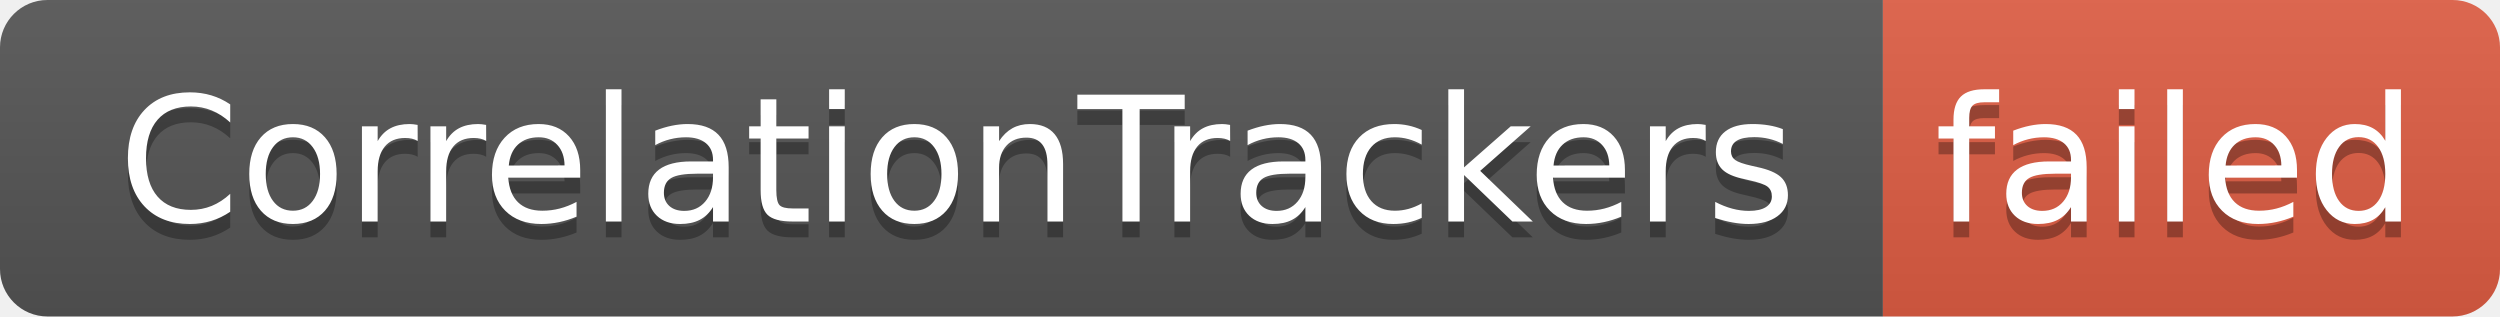
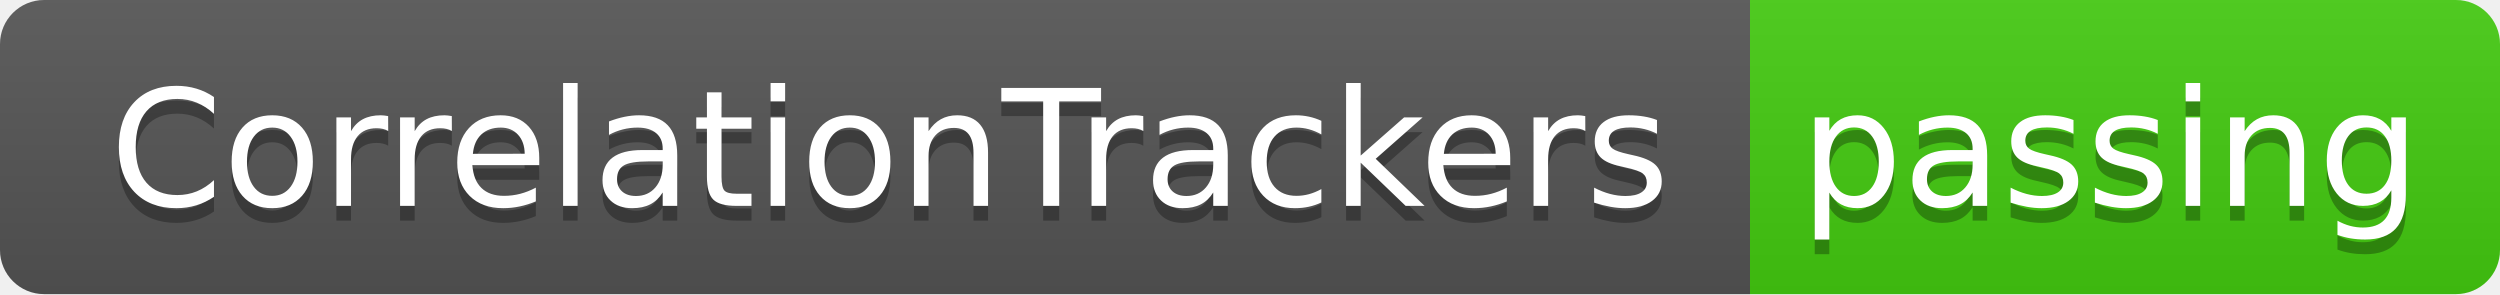
- <svg xmlns="http://www.w3.org/2000/svg" width="158" height="20" role="img" aria-label="CorrelationTrackers: failed">
+ <svg xmlns="http://www.w3.org/2000/svg" width="170" height="20" role="img" aria-label="CorrelationTrackers: passing">
  <linearGradient id="s" x2="0" y2="100%">
    <stop offset="0" stop-color="#bbb" stop-opacity=".1" />
    <stop offset="1" stop-opacity=".1" />
  </linearGradient>
  <clipPath id="r">
-     <rect width="158" height="20" rx="3" fill="#fff" />
+     <rect width="170" height="20" rx="3" fill="#fff" />
  </clipPath>
  <g clip-path="url(#r)">
    <rect width="119" height="20" fill="#555" />
-     <rect x="119" width="39" height="20" fill="#e05d44" />
-     <rect width="158" height="20" fill="url(#s)" />
+     <rect x="119" width="51" height="20" fill="#4c1" />
+     <rect width="170" height="20" fill="url(#s)" />
  </g>
  <g fill="#fff" text-anchor="middle" font-family="Verdana,Geneva,DejaVu Sans,sans-serif" text-rendering="geometricPrecision" font-size="110">
    <text aria-hidden="true" x="605" y="150" fill="#010101" fill-opacity=".3" transform="scale(.1)" textLength="1090">CorrelationTrackers</text>
    <text x="605" y="140" transform="scale(.1)" fill="#fff" textLength="1090">CorrelationTrackers</text>
-     <text aria-hidden="true" x="1375" y="150" fill="#010101" fill-opacity=".3" transform="scale(.1)" textLength="290">failed</text>
-     <text x="1375" y="140" transform="scale(.1)" fill="#fff" textLength="290">failed</text>
+     <text aria-hidden="true" x="1435" y="150" fill="#010101" fill-opacity=".3" transform="scale(.1)" textLength="410">passing</text>
+     <text x="1435" y="140" transform="scale(.1)" fill="#fff" textLength="410">passing</text>
  </g>
</svg>
